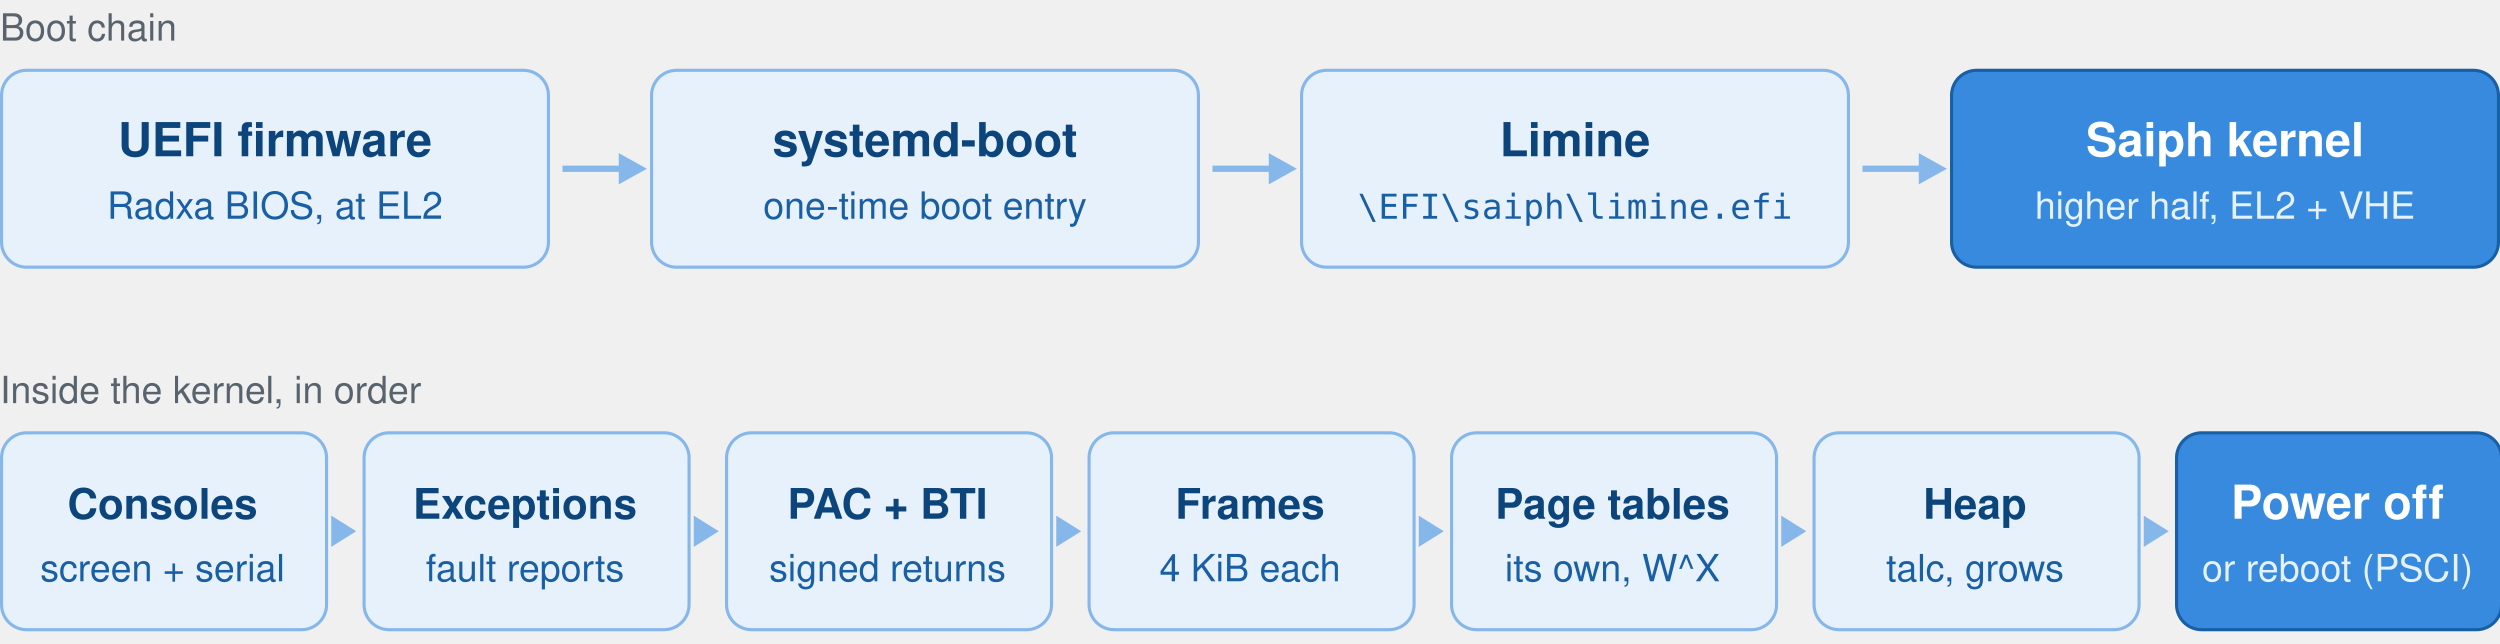
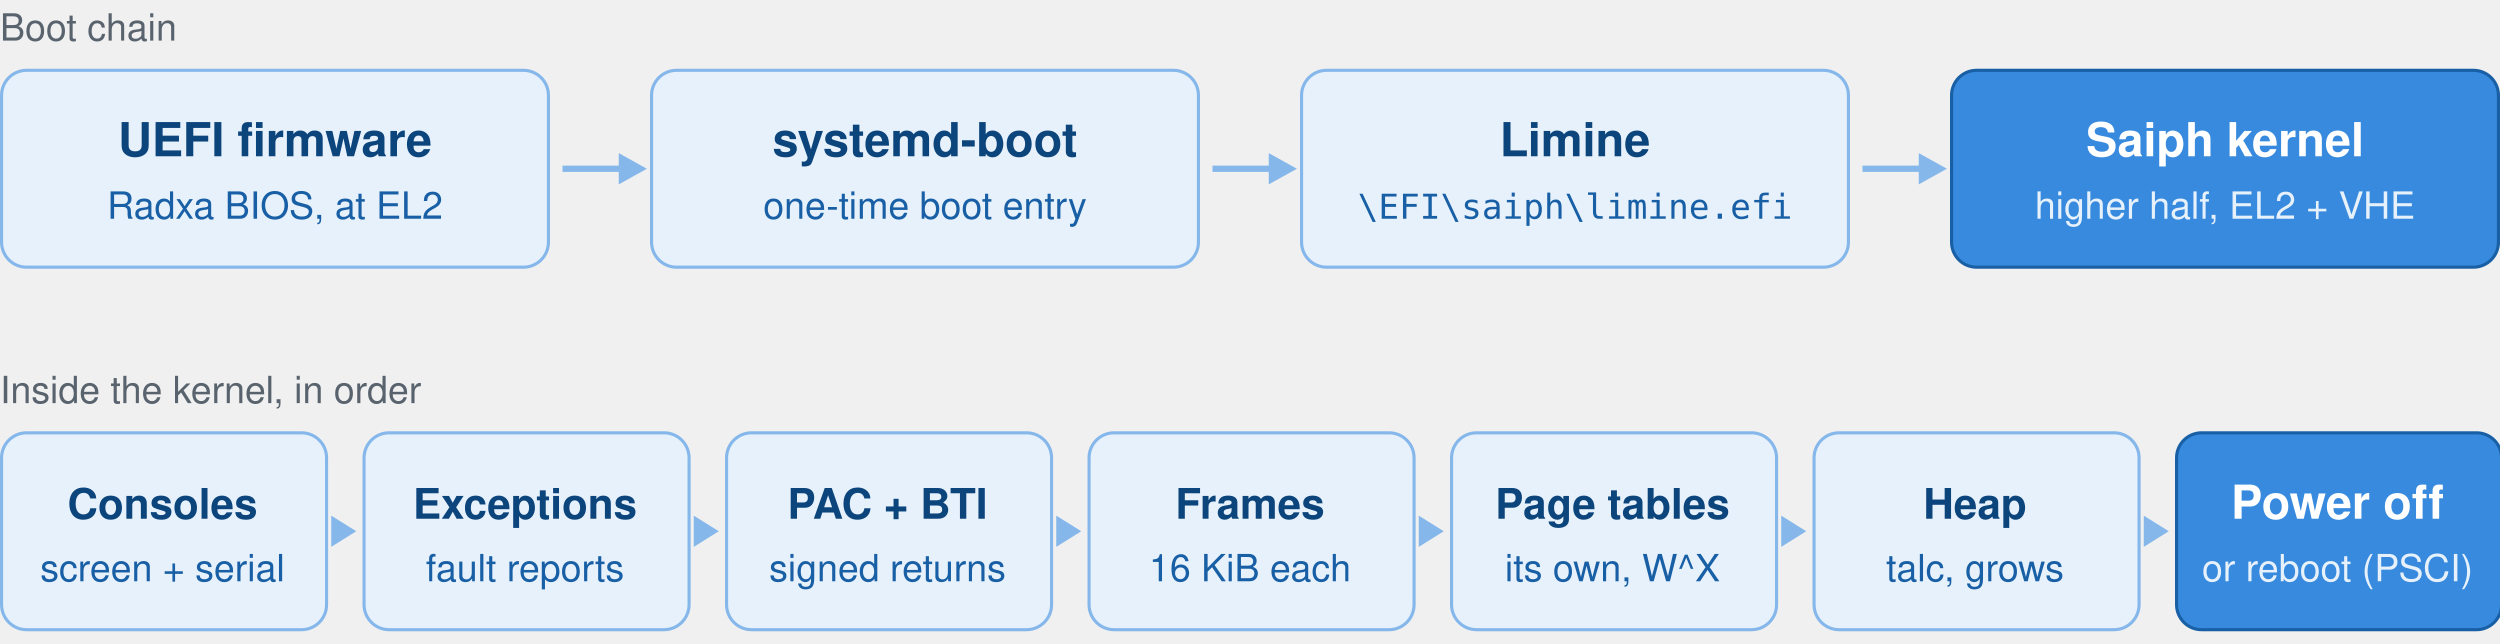
<svg xmlns="http://www.w3.org/2000/svg" viewBox="0 0 800 206" width="800" height="206" role="img" aria-labelledby="title desc">
  <style>
    text { font-family: ui-sans-serif, -apple-system, "Segoe UI", Helvetica, Arial, sans-serif; text-anchor: middle; }
    .label { font-size: 12px; fill: #59636e; text-anchor: start; }
    .box { fill: #E6F1FB; stroke: #85B7EB; }
    .main { fill: #378ADD; stroke: #185FA5; }
    .bt { font-size: 15px; font-weight: 600; fill: #0C447C; }
    .bt2 { font-size: 13.5px; font-weight: 600; fill: #0C447C; }
    .bs { font-size: 12px; fill: #185FA5; }
    .mt { font-size: 15px; font-weight: 600; fill: #ffffff; }
    .ms { font-size: 12px; fill: #E6F1FB; }
    .mono { font-family: ui-monospace, SFMono-Regular, Menlo, Consolas, monospace; font-size: 11px; }
    .arrow { stroke: #85B7EB; stroke-width: 2; }
    .head { fill: #85B7EB; }
    @media (prefers-color-scheme: dark) {
      .label { fill: #9198a1; }
      .box { fill: #0C447C; stroke: #185FA5; }
      .bt, .bt2 { fill: #E6F1FB; }
      .bs { fill: #B5D4F4; }
      .arrow { stroke: #378ADD; }
      .head { fill: #378ADD; }
    }
  </style>
  <text class="label" x="0" y="13">Boot chain</text>
  <rect class="box" x="0.5" y="22.5" width="175" height="63" rx="8" />
  <text class="bt" x="88" y="50">UEFI firmware</text>
  <text class="bs" x="88" y="70">Radxa BIOS, at EL2</text>
  <line class="arrow" x1="180" y1="54" x2="199" y2="54" />
  <polygon class="head" points="207,54 198,49 198,59" />
  <rect class="box" x="208.5" y="22.5" width="175" height="63" rx="8" />
  <text class="bt" x="296" y="50">systemd-boot</text>
  <text class="bs" x="296" y="70">one-time boot entry</text>
  <line class="arrow" x1="388" y1="54" x2="407" y2="54" />
  <polygon class="head" points="415,54 406,49 406,59" />
  <rect class="box" x="416.5" y="22.5" width="175" height="63" rx="8" />
  <text class="bt" x="504" y="50">Limine</text>
  <text class="bs mono" x="504" y="70">\EFI\saiph\limine.efi</text>
  <line class="arrow" x1="596" y1="54" x2="615" y2="54" />
  <polygon class="head" points="623,54 614,49 614,59" />
  <rect class="main" x="624.5" y="22.5" width="175" height="63" rx="8" />
  <text class="mt" x="712" y="50">Saiph kernel</text>
  <text class="ms" x="712" y="70">higher half, EL2 + VHE</text>
  <text class="label" x="0" y="129">Inside the kernel, in order</text>
  <rect class="box" x="0.5" y="138.5" width="104" height="63" rx="8" />
  <text class="bt2" x="52" y="166">Consoles</text>
  <text class="bs" x="52" y="186">screen + serial</text>
  <polygon class="head" points="114,170 106,165 106,175" />
  <rect class="box" x="116.5" y="138.5" width="104" height="63" rx="8" />
  <text class="bt2" x="168" y="166">Exceptions</text>
  <text class="bs" x="168" y="186">fault reports</text>
  <polygon class="head" points="230,170 222,165 222,175" />
  <rect class="box" x="232.5" y="138.5" width="104" height="63" rx="8" />
  <text class="bt2" x="284" y="166">PAC + BTI</text>
  <text class="bs" x="284" y="186">signed returns</text>
  <polygon class="head" points="346,170 338,165 338,175" />
  <rect class="box" x="348.5" y="138.5" width="104" height="63" rx="8" />
  <text class="bt2" x="400" y="166">Frames</text>
-   <text class="bs" x="400" y="186">4 KiB each</text>
+   <text class="bs" x="400" y="186">16 KiB each</text>
  <polygon class="head" points="462,170 454,165 454,175" />
  <rect class="box" x="464.5" y="138.5" width="104" height="63" rx="8" />
  <text class="bt2" x="516" y="166">Page tables</text>
  <text class="bs" x="516" y="186">its own, W^X</text>
  <polygon class="head" points="578,170 570,165 570,175" />
  <rect class="box" x="580.5" y="138.5" width="104" height="63" rx="8" />
  <text class="bt2" x="632" y="166">Heap</text>
  <text class="bs" x="632" y="186">talc, grows</text>
  <polygon class="head" points="694,170 686,165 686,175" />
  <rect class="main" x="696.5" y="138.5" width="104" height="63" rx="8" />
  <text class="mt" x="748" y="166">Power off</text>
  <text class="ms" x="748" y="186">or reboot (PSCI)</text>
</svg>
